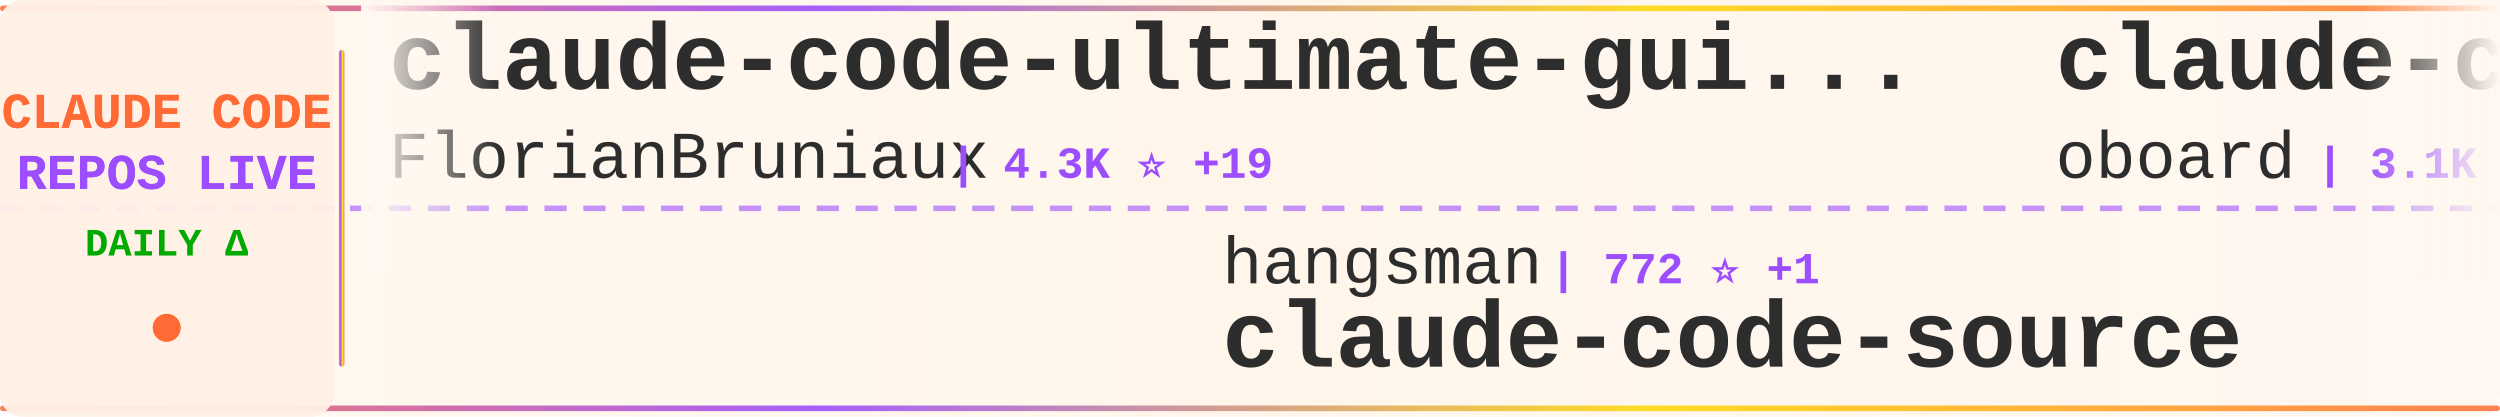
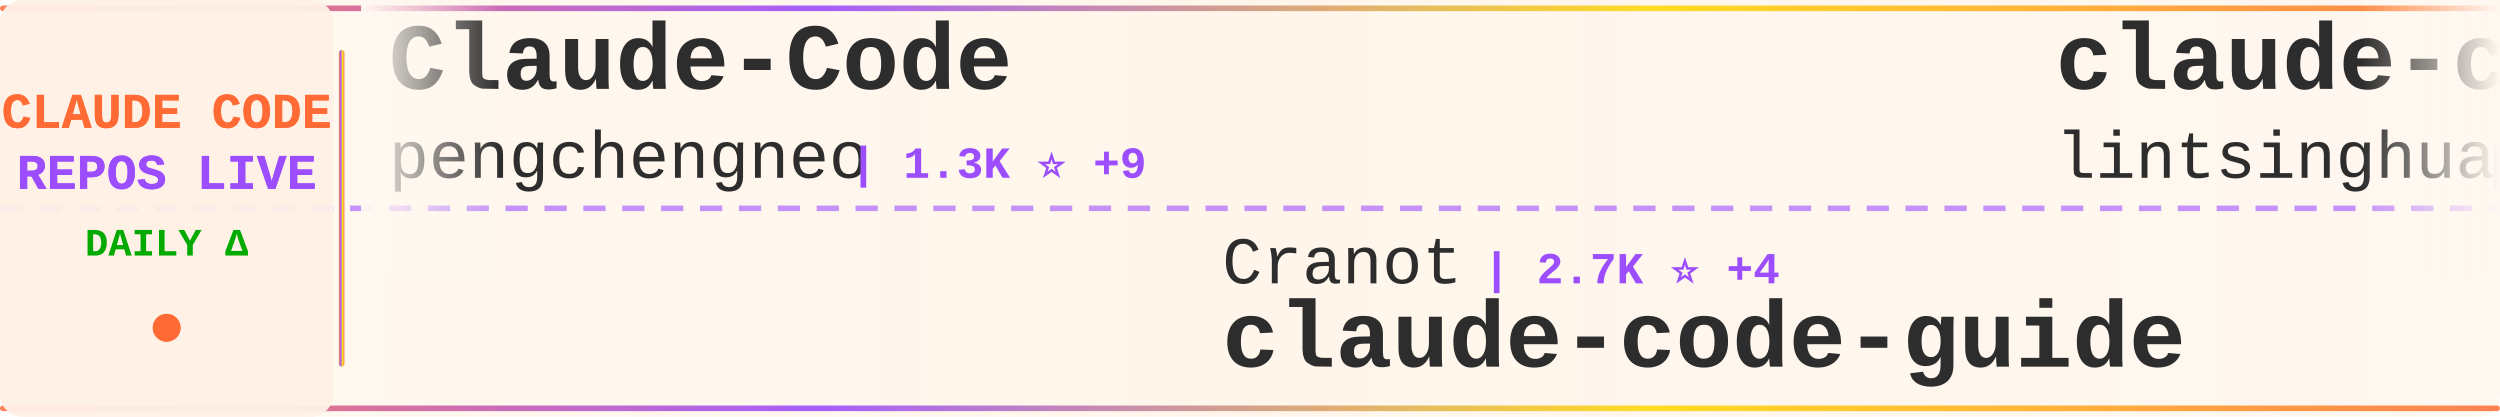
<svg xmlns="http://www.w3.org/2000/svg" width="900" height="150">
  <defs>
    <linearGradient id="tickerBg" x1="0%" y1="0%" x2="100%" y2="0%">
      <stop offset="0%" style="stop-color:#fff8f0;stop-opacity:0.98" />
      <stop offset="50%" style="stop-color:#fff5eb;stop-opacity:1" />
      <stop offset="100%" style="stop-color:#fff8f0;stop-opacity:0.98" />
    </linearGradient>
    <linearGradient id="borderGrad" x1="0%" y1="0%" x2="100%" y2="0%">
      <stop offset="0%" style="stop-color:#FF6B35;stop-opacity:0.85">
        <animate attributeName="stop-opacity" values="0.85;1;0.85" dur="2s" repeatCount="indefinite" />
      </stop>
      <stop offset="33%" style="stop-color:#9C4EFF;stop-opacity:0.9">
        <animate attributeName="stop-opacity" values="0.9;1;0.9" dur="2.2s" repeatCount="indefinite" />
      </stop>
      <stop offset="66%" style="stop-color:#FFD700;stop-opacity:0.85">
        <animate attributeName="stop-opacity" values="0.85;1;0.85" dur="1.8s" repeatCount="indefinite" />
      </stop>
      <stop offset="100%" style="stop-color:#FF6B35;stop-opacity:0.85">
        <animate attributeName="stop-opacity" values="0.85;1;0.85" dur="2s" repeatCount="indefinite" />
      </stop>
    </linearGradient>
    <filter id="textGlow">
      <feGaussianBlur stdDeviation="0.15" result="coloredBlur" />
      <feMerge>
        <feMergeNode in="coloredBlur" />
        <feMergeNode in="SourceGraphic" />
      </feMerge>
    </filter>
    <filter id="metricGlow">
      <feGaussianBlur stdDeviation="0.2" result="coloredBlur" />
      <feMerge>
        <feMergeNode in="coloredBlur" />
        <feMergeNode in="SourceGraphic" />
      </feMerge>
    </filter>
    <linearGradient id="leftFade" x1="0%" y1="0%" x2="100%" y2="0%">
      <stop offset="0%" style="stop-color:#fff8f0;stop-opacity:1" />
      <stop offset="100%" style="stop-color:#fff8f0;stop-opacity:0" />
    </linearGradient>
    <linearGradient id="rightFade" x1="0%" y1="0%" x2="100%" y2="0%">
      <stop offset="0%" style="stop-color:#fff8f0;stop-opacity:0" />
      <stop offset="100%" style="stop-color:#fff8f0;stop-opacity:1" />
    </linearGradient>
  </defs>
  <rect width="900" height="150" fill="url(#tickerBg)" rx="8" />
  <rect x="0" y="2" width="900" height="2" fill="url(#borderGrad)" rx="1" />
  <rect x="0" y="146" width="900" height="2" fill="url(#borderGrad)" rx="1" />
  <line x1="0" y1="75" x2="900" y2="75" stroke="#9C4EFF" stroke-width="2" stroke-dasharray="8 6" opacity="0.6" />
  <rect x="0" y="0" width="120" height="150" fill="#fff0e6" opacity="0.95" rx="8" />
  <text x="60" y="46" font-family="'Courier New', monospace" font-size="18" font-weight="bold" fill="#FF6B35" text-anchor="middle" filter="url(#textGlow)">
    CLAUDE CODE
  </text>
  <text x="60" y="68" font-family="'Courier New', monospace" font-size="18" font-weight="bold" fill="#9C4EFF" text-anchor="middle" filter="url(#textGlow)">
    REPOS LIVE
  </text>
  <text x="60" y="92" font-family="'Courier New', monospace" font-size="14" font-weight="bold" fill="#00aa00" text-anchor="middle">
    DAILY Δ
  </text>
  <circle cx="60" cy="118" r="5" fill="#FF6B35" filter="url(#metricGlow)">
    <animate attributeName="r" values="4;6;4" dur="1.5s" repeatCount="indefinite" />
    <animate attributeName="opacity" values="0.6;1;0.6" dur="1.5s" repeatCount="indefinite" />
  </circle>
  <rect x="122" y="18" width="2" height="114" fill="url(#borderGrad)" rx="1" />
  <clipPath id="tickerClip">
    <rect x="130" y="0" width="770" height="150" />
  </clipPath>
  <g clip-path="url(#tickerClip)">
    <g id="tickerItems">
      <animateTransform attributeName="transform" attributeType="XML" type="translate" from="0 0" to="-3000 0" dur="54s" repeatCount="indefinite" />
      <g transform="translate(0, 0)">
-         <text x="140" y="32" font-family="'Courier New', monospace" font-size="34" font-weight="bold" fill="#2d2d2d">claude-code-ultimate-gui...</text>
-         <text x="140" y="64" font-family="'Courier New', monospace" font-size="24" font-weight="normal" fill="#2d2d2d" opacity="1.0">FlorianBruniaux</text>
-         <text x="342" y="64" font-family="'Courier New', monospace" font-size="16" font-weight="bold" fill="#9C4EFF"> | 4.3K ⭐ +19</text>
+         <text x="140" y="32" font-family="'Courier New', monospace" font-size="34" font-weight="bold" fill="#2d2d2d">Claude-Code</text>
+         <text x="140" y="64" font-family="'Courier New', monospace" font-size="24" font-weight="normal" fill="#2d2d2d" opacity="1.0">pengchengneo</text>
+         <text x="306" y="64" font-family="'Courier New', monospace" font-size="16" font-weight="bold" fill="#9C4EFF"> | 1.3K ⭐ +9</text>
      </g>
      <g transform="translate(300, 0)">
-         <text x="140" y="102" font-family="'Courier New', monospace" font-size="24" font-weight="normal" fill="#2d2d2d" opacity="1.0">hangsman</text>
-         <text x="258" y="102" font-family="'Courier New', monospace" font-size="16" font-weight="bold" fill="#9C4EFF"> | 772 ⭐ +1</text>
-         <text x="140" y="132" font-family="'Courier New', monospace" font-size="34" font-weight="bold" fill="#2d2d2d">claude-code-source</text>
+         <text x="140" y="102" font-family="'Courier New', monospace" font-size="24" font-weight="normal" fill="#2d2d2d" opacity="1.0">Cranot</text>
+         <text x="234" y="102" font-family="'Courier New', monospace" font-size="16" font-weight="bold" fill="#9C4EFF"> | 2.7K ⭐ +4</text>
+         <text x="140" y="132" font-family="'Courier New', monospace" font-size="34" font-weight="bold" fill="#2d2d2d">claude-code-guide</text>
      </g>
      <g transform="translate(600, 0)">
-         <text x="140" y="32" font-family="'Courier New', monospace" font-size="34" font-weight="bold" fill="#2d2d2d">claude-code-rev</text>
-         <text x="140" y="64" font-family="'Courier New', monospace" font-size="24" font-weight="normal" fill="#2d2d2d" opacity="1.0">oboard</text>
-         <text x="234" y="64" font-family="'Courier New', monospace" font-size="16" font-weight="bold" fill="#9C4EFF"> | 3.1K ⭐ +1</text>
+         <text x="140" y="32" font-family="'Courier New', monospace" font-size="34" font-weight="bold" fill="#2d2d2d">claude-code-book</text>
+         <text x="140" y="64" font-family="'Courier New', monospace" font-size="24" font-weight="normal" fill="#2d2d2d" opacity="1.0">lintsinghua</text>
+         <text x="294" y="64" font-family="'Courier New', monospace" font-size="16" font-weight="bold" fill="#9C4EFF"> | 3.2K ⭐ +24</text>
      </g>
      <g transform="translate(900, 0)">
-         <text x="140" y="102" font-family="'Courier New', monospace" font-size="24" font-weight="normal" fill="#2d2d2d" opacity="1.0">disler</text>
-         <text x="234" y="102" font-family="'Courier New', monospace" font-size="16" font-weight="bold" fill="#9C4EFF"> | 3.6K ⭐ +3</text>
-         <text x="140" y="132" font-family="'Courier New', monospace" font-size="34" font-weight="bold" fill="#2d2d2d">claude-code-hooks-master...</text>
+         <text x="140" y="102" font-family="'Courier New', monospace" font-size="24" font-weight="normal" fill="#2d2d2d" opacity="1.0">ChinaSiro</text>
+         <text x="270" y="102" font-family="'Courier New', monospace" font-size="16" font-weight="bold" fill="#9C4EFF"> | 9.2K ⭐ +8</text>
+         <text x="140" y="132" font-family="'Courier New', monospace" font-size="34" font-weight="bold" fill="#2d2d2d">claude-code-sourcemap</text>
      </g>
      <g transform="translate(1200, 0)">
-         <text x="140" y="32" font-family="'Courier New', monospace" font-size="34" font-weight="bold" fill="#2d2d2d">Claude-Code-Game-Studios</text>
-         <text x="140" y="64" font-family="'Courier New', monospace" font-size="24" font-weight="normal" fill="#2d2d2d" opacity="1.0">Donchitos</text>
-         <text x="270" y="64" font-family="'Courier New', monospace" font-size="16" font-weight="bold" fill="#9C4EFF"> | 18.0K ⭐ +117</text>
+         <text x="140" y="32" font-family="'Courier New', monospace" font-size="34" font-weight="bold" fill="#2d2d2d">claude-code</text>
+         <text x="140" y="64" font-family="'Courier New', monospace" font-size="24" font-weight="normal" fill="#2d2d2d" opacity="1.0">RishabhK103</text>
+         <text x="294" y="64" font-family="'Courier New', monospace" font-size="16" font-weight="bold" fill="#9C4EFF"> | 81 ⭐ +1</text>
      </g>
      <g transform="translate(1500, 0)">
-         <text x="140" y="102" font-family="'Courier New', monospace" font-size="24" font-weight="normal" fill="#2d2d2d" opacity="1.0">Yuyz0112</text>
-         <text x="258" y="102" font-family="'Courier New', monospace" font-size="16" font-weight="bold" fill="#9C4EFF"> | 2.4K ⭐</text>
-         <text x="140" y="132" font-family="'Courier New', monospace" font-size="34" font-weight="bold" fill="#2d2d2d">claude-code-reverse</text>
+         <text x="140" y="102" font-family="'Courier New', monospace" font-size="24" font-weight="normal" fill="#2d2d2d" opacity="1.0">mehmoodosman</text>
+         <text x="306" y="102" font-family="'Courier New', monospace" font-size="16" font-weight="bold" fill="#9C4EFF"> | 169 ⭐</text>
+         <text x="140" y="132" font-family="'Courier New', monospace" font-size="34" font-weight="bold" fill="#2d2d2d">claude-code</text>
      </g>
      <g transform="translate(1800, 0)">
-         <text x="140" y="32" font-family="'Courier New', monospace" font-size="34" font-weight="bold" fill="#2d2d2d">claude-code</text>
-         <text x="140" y="64" font-family="'Courier New', monospace" font-size="24" font-weight="normal" fill="#2d2d2d" opacity="1.0">claude-code-best</text>
-         <text x="354" y="64" font-family="'Courier New', monospace" font-size="16" font-weight="bold" fill="#9C4EFF"> | 18.0K ⭐ +47</text>
+         <text x="140" y="32" font-family="'Courier New', monospace" font-size="34" font-weight="bold" fill="#2d2d2d">nanoclaw</text>
+         <text x="140" y="64" font-family="'Courier New', monospace" font-size="24" font-weight="normal" fill="#2d2d2d" opacity="1.0">nanocoai</text>
+         <text x="258" y="64" font-family="'Courier New', monospace" font-size="16" font-weight="bold" fill="#9C4EFF"> | 28.8K ⭐ +35</text>
      </g>
      <g transform="translate(2100, 0)">
-         <text x="140" y="102" font-family="'Courier New', monospace" font-size="24" font-weight="normal" fill="#2d2d2d" opacity="1.0">chauncygu</text>
-         <text x="270" y="102" font-family="'Courier New', monospace" font-size="16" font-weight="bold" fill="#9C4EFF"> | 2.4K ⭐ +3</text>
-         <text x="140" y="132" font-family="'Courier New', monospace" font-size="34" font-weight="bold" fill="#2d2d2d">collection-claude-code-s...</text>
+         <text x="140" y="102" font-family="'Courier New', monospace" font-size="24" font-weight="normal" fill="#2d2d2d" opacity="1.0">frankbria</text>
+         <text x="270" y="102" font-family="'Courier New', monospace" font-size="16" font-weight="bold" fill="#9C4EFF"> | 9.1K ⭐ +15</text>
+         <text x="140" y="132" font-family="'Courier New', monospace" font-size="34" font-weight="bold" fill="#2d2d2d">ralph-claude-code</text>
      </g>
      <g transform="translate(2400, 0)">
-         <text x="140" y="32" font-family="'Courier New', monospace" font-size="34" font-weight="bold" fill="#2d2d2d">how-claude-code-works</text>
-         <text x="140" y="64" font-family="'Courier New', monospace" font-size="24" font-weight="normal" fill="#2d2d2d" opacity="1.0">Windy3f3f3f3f</text>
-         <text x="318" y="64" font-family="'Courier New', monospace" font-size="16" font-weight="bold" fill="#9C4EFF"> | 2.3K ⭐ +14</text>
+         <text x="140" y="32" font-family="'Courier New', monospace" font-size="34" font-weight="bold" fill="#2d2d2d">claude-code</text>
+         <text x="140" y="64" font-family="'Courier New', monospace" font-size="24" font-weight="normal" fill="#2d2d2d" opacity="1.0">jarmuine</text>
+         <text x="258" y="64" font-family="'Courier New', monospace" font-size="16" font-weight="bold" fill="#9C4EFF"> | 2.1K ⭐ +5</text>
      </g>
      <g transform="translate(2700, 0)">
-         <text x="140" y="102" font-family="'Courier New', monospace" font-size="24" font-weight="normal" fill="#2d2d2d" opacity="1.0">https-deeplearning-ai</text>
-         <text x="414" y="102" font-family="'Courier New', monospace" font-size="16" font-weight="bold" fill="#9C4EFF"> | 510 ⭐ +1</text>
-         <text x="140" y="132" font-family="'Courier New', monospace" font-size="34" font-weight="bold" fill="#2d2d2d">sc-claude-code-files</text>
+         <text x="140" y="102" font-family="'Courier New', monospace" font-size="24" font-weight="normal" fill="#2d2d2d" opacity="1.0">Maciek-roboblog</text>
+         <text x="342" y="102" font-family="'Courier New', monospace" font-size="16" font-weight="bold" fill="#9C4EFF"> | 8.0K ⭐ +7</text>
+         <text x="140" y="132" font-family="'Courier New', monospace" font-size="34" font-weight="bold" fill="#2d2d2d">Claude-Code-Usage-Monito...</text>
      </g>
      <g transform="translate(3000, 0)">
-         <text x="140" y="32" font-family="'Courier New', monospace" font-size="34" font-weight="bold" fill="#2d2d2d">claude-code-ultimate-gui...</text>
-         <text x="140" y="64" font-family="'Courier New', monospace" font-size="24" font-weight="normal" fill="#2d2d2d" opacity="1.0">FlorianBruniaux</text>
-         <text x="342" y="64" font-family="'Courier New', monospace" font-size="16" font-weight="bold" fill="#9C4EFF"> | 4.3K ⭐ +19</text>
+         <text x="140" y="32" font-family="'Courier New', monospace" font-size="34" font-weight="bold" fill="#2d2d2d">Claude-Code</text>
+         <text x="140" y="64" font-family="'Courier New', monospace" font-size="24" font-weight="normal" fill="#2d2d2d" opacity="1.0">pengchengneo</text>
+         <text x="306" y="64" font-family="'Courier New', monospace" font-size="16" font-weight="bold" fill="#9C4EFF"> | 1.3K ⭐ +9</text>
      </g>
      <g transform="translate(3300, 0)">
-         <text x="140" y="102" font-family="'Courier New', monospace" font-size="24" font-weight="normal" fill="#2d2d2d" opacity="1.0">hangsman</text>
-         <text x="258" y="102" font-family="'Courier New', monospace" font-size="16" font-weight="bold" fill="#9C4EFF"> | 772 ⭐ +1</text>
-         <text x="140" y="132" font-family="'Courier New', monospace" font-size="34" font-weight="bold" fill="#2d2d2d">claude-code-source</text>
+         <text x="140" y="102" font-family="'Courier New', monospace" font-size="24" font-weight="normal" fill="#2d2d2d" opacity="1.0">Cranot</text>
+         <text x="234" y="102" font-family="'Courier New', monospace" font-size="16" font-weight="bold" fill="#9C4EFF"> | 2.7K ⭐ +4</text>
+         <text x="140" y="132" font-family="'Courier New', monospace" font-size="34" font-weight="bold" fill="#2d2d2d">claude-code-guide</text>
      </g>
      <g transform="translate(3600, 0)">
-         <text x="140" y="32" font-family="'Courier New', monospace" font-size="34" font-weight="bold" fill="#2d2d2d">claude-code-rev</text>
-         <text x="140" y="64" font-family="'Courier New', monospace" font-size="24" font-weight="normal" fill="#2d2d2d" opacity="1.0">oboard</text>
-         <text x="234" y="64" font-family="'Courier New', monospace" font-size="16" font-weight="bold" fill="#9C4EFF"> | 3.1K ⭐ +1</text>
+         <text x="140" y="32" font-family="'Courier New', monospace" font-size="34" font-weight="bold" fill="#2d2d2d">claude-code-book</text>
+         <text x="140" y="64" font-family="'Courier New', monospace" font-size="24" font-weight="normal" fill="#2d2d2d" opacity="1.0">lintsinghua</text>
+         <text x="294" y="64" font-family="'Courier New', monospace" font-size="16" font-weight="bold" fill="#9C4EFF"> | 3.2K ⭐ +24</text>
      </g>
      <g transform="translate(3900, 0)">
-         <text x="140" y="102" font-family="'Courier New', monospace" font-size="24" font-weight="normal" fill="#2d2d2d" opacity="1.0">disler</text>
-         <text x="234" y="102" font-family="'Courier New', monospace" font-size="16" font-weight="bold" fill="#9C4EFF"> | 3.6K ⭐ +3</text>
-         <text x="140" y="132" font-family="'Courier New', monospace" font-size="34" font-weight="bold" fill="#2d2d2d">claude-code-hooks-master...</text>
+         <text x="140" y="102" font-family="'Courier New', monospace" font-size="24" font-weight="normal" fill="#2d2d2d" opacity="1.0">ChinaSiro</text>
+         <text x="270" y="102" font-family="'Courier New', monospace" font-size="16" font-weight="bold" fill="#9C4EFF"> | 9.2K ⭐ +8</text>
+         <text x="140" y="132" font-family="'Courier New', monospace" font-size="34" font-weight="bold" fill="#2d2d2d">claude-code-sourcemap</text>
      </g>
    </g>
  </g>
  <rect x="130" y="0" width="50" height="100" fill="url(#leftFade)" />
  <rect x="850" y="0" width="50" height="100" fill="url(#rightFade)" />
</svg>
